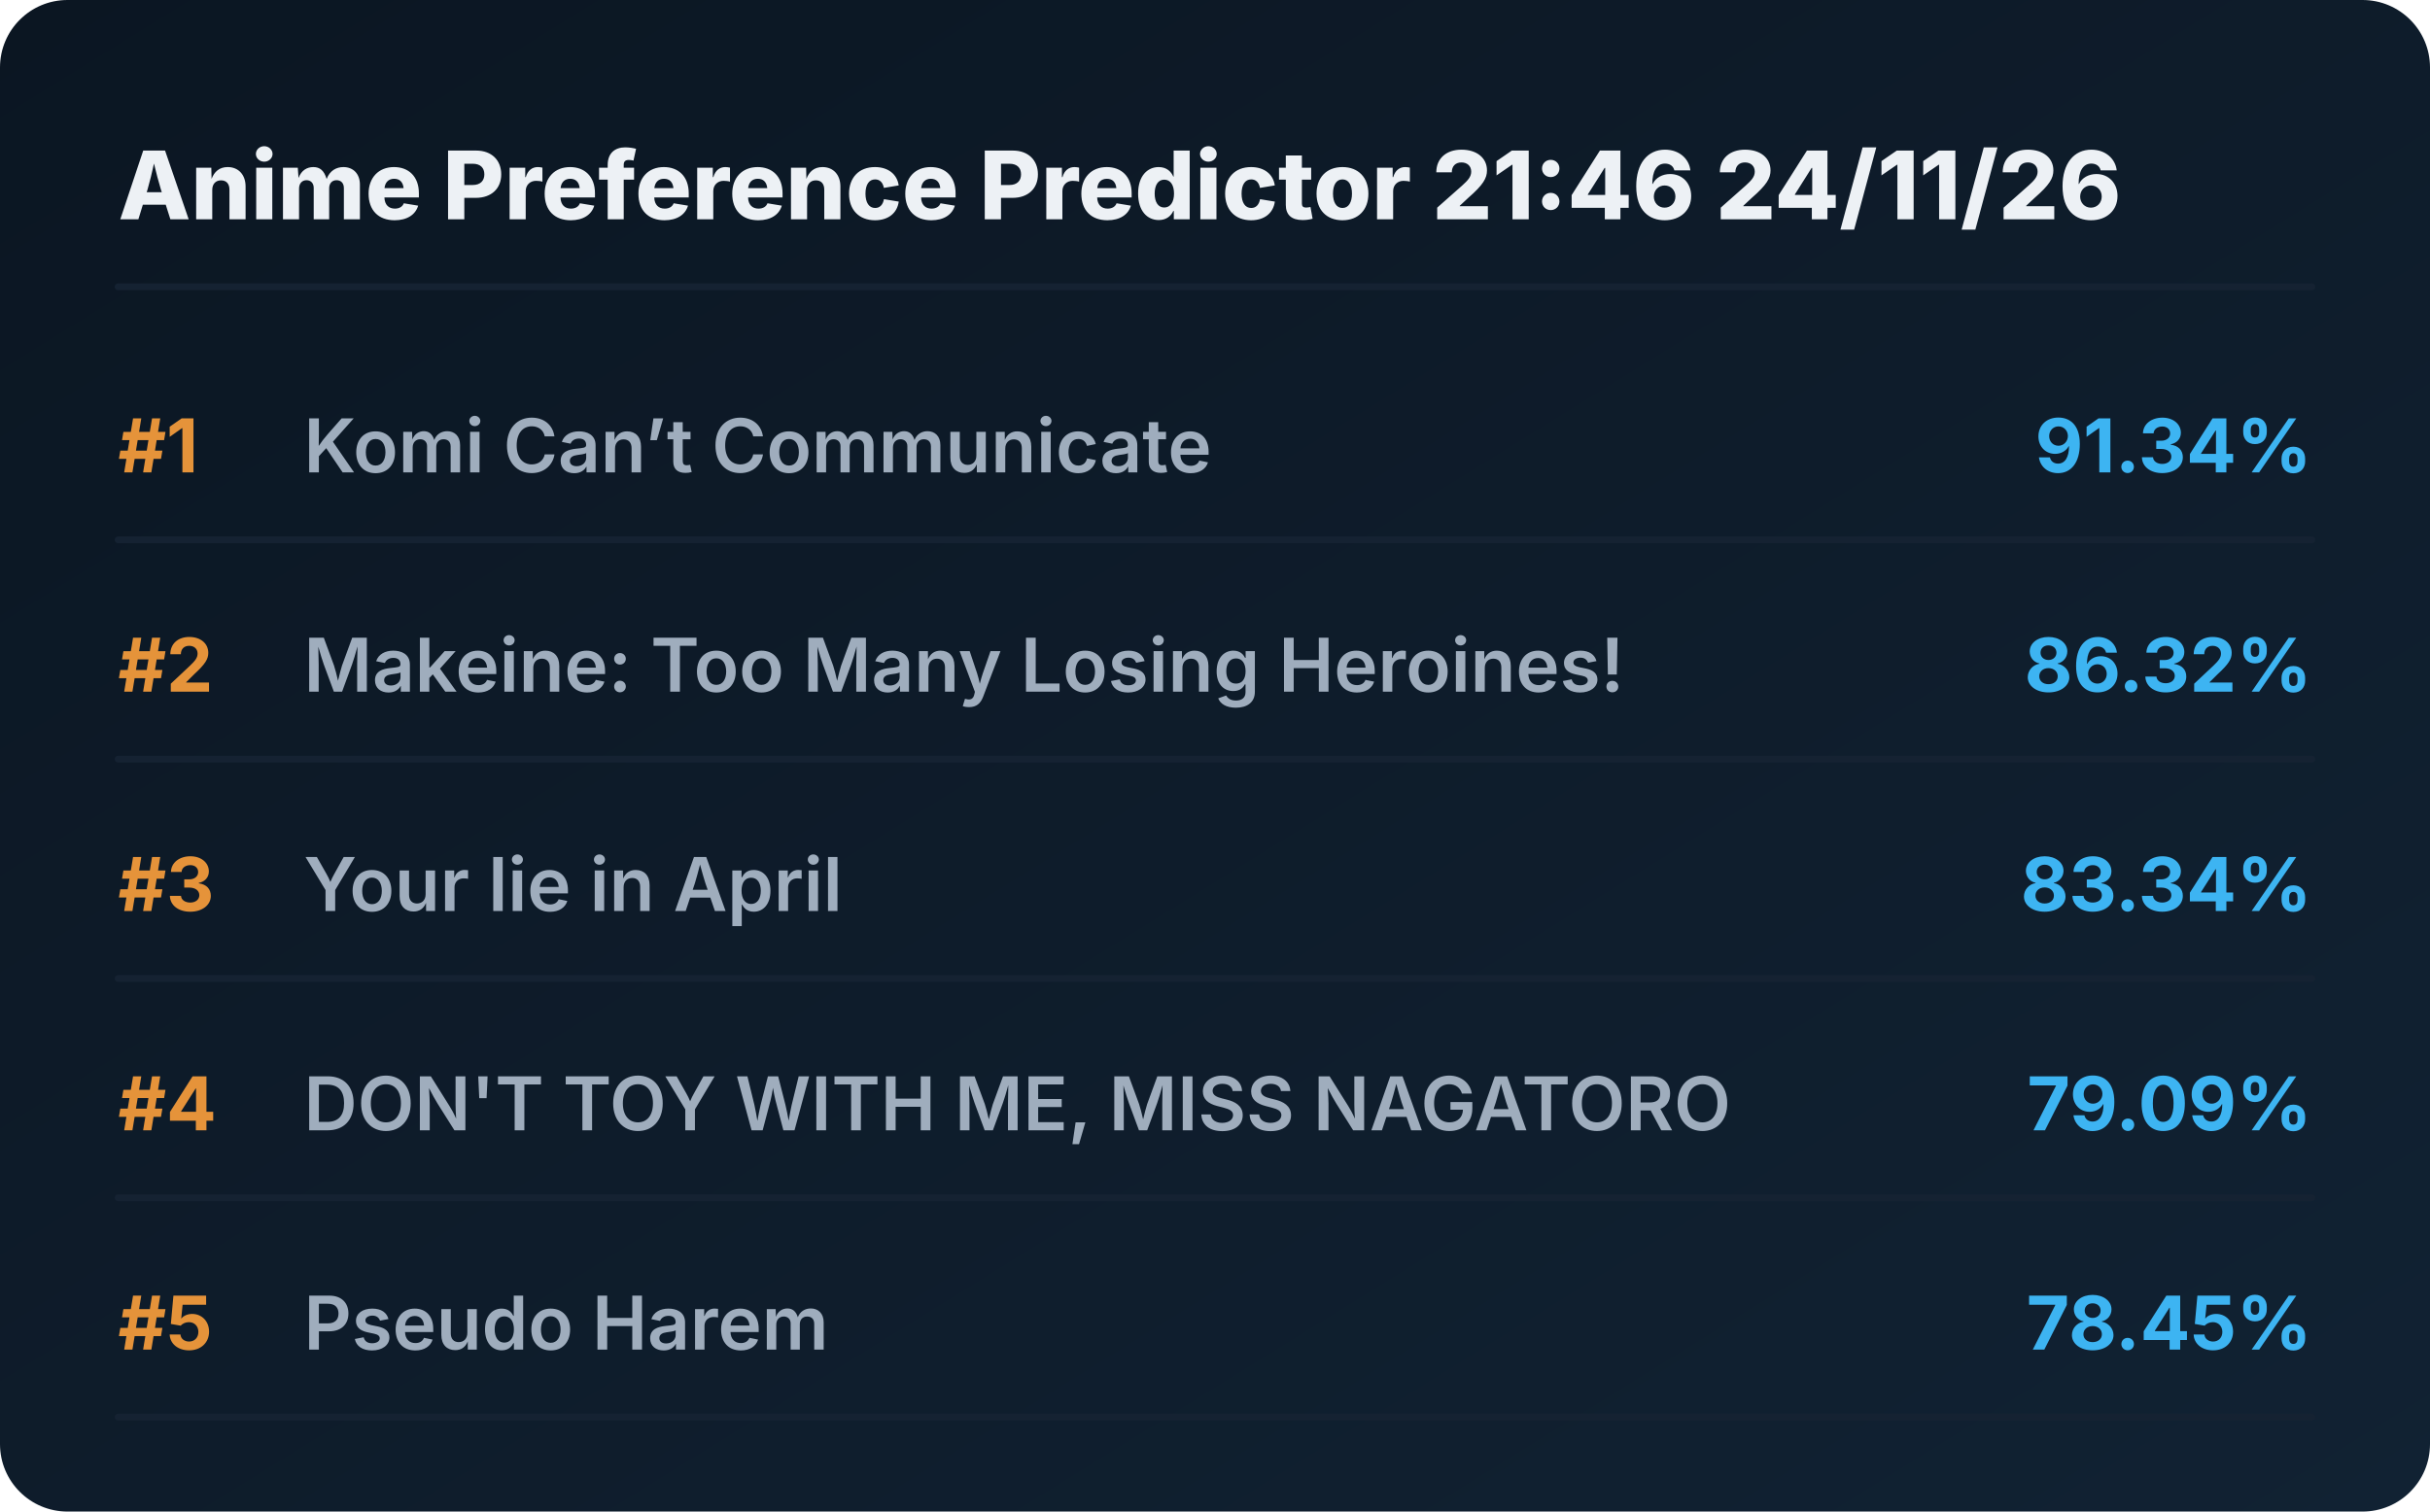
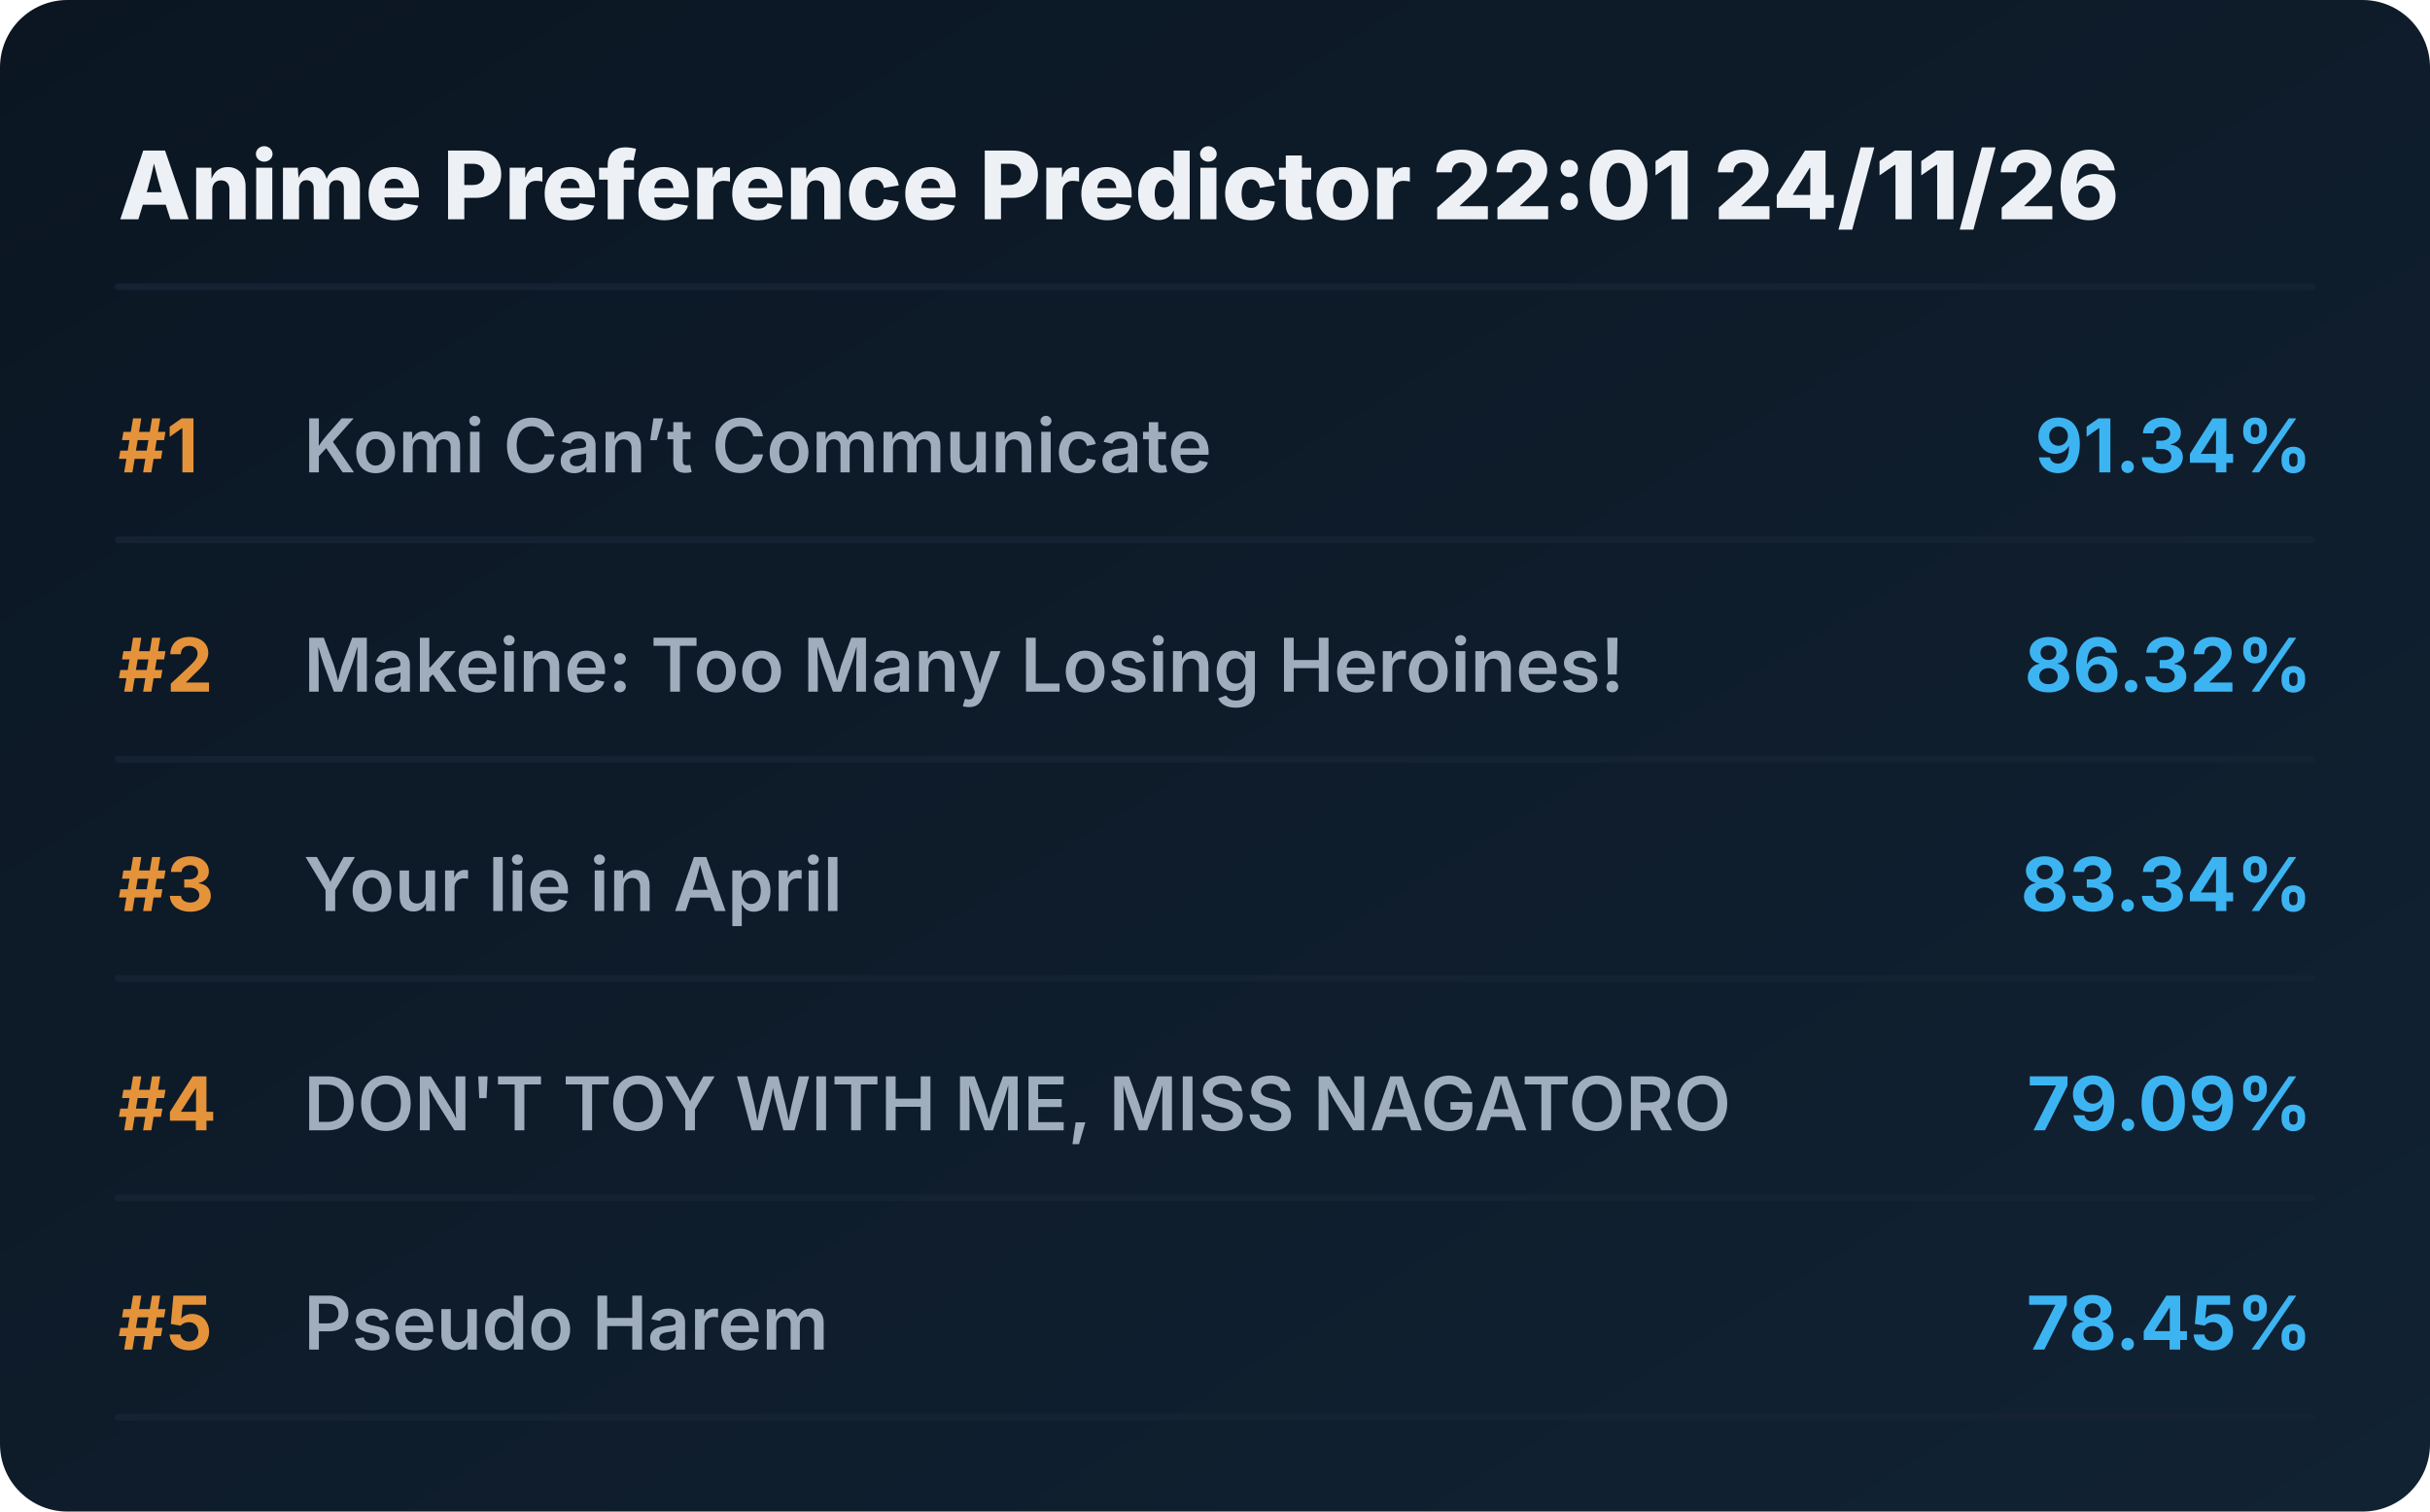
<svg xmlns="http://www.w3.org/2000/svg" viewBox="0 0 720 448" preserveAspectRatio="xMidYMid meet" style="width: 100%; height: auto; max-width: 720px;">
  <defs>
    <linearGradient id="boxGrad" x1="0%" y1="0%" x2="100%" y2="100%">
      <stop offset="0%" stop-color="#0b1622" />
      <stop offset="100%" stop-color="#112233" />
    </linearGradient>
    <clipPath id="titleClip">
      <rect x="90" y="0" width="510" height="100%" />
    </clipPath>
  </defs>
  <style>
    .bg { fill: url(#boxGrad); rx: 20px; }
    .header { font-family: 'Overpass', 'Inter', system-ui, sans-serif; font-weight: 800; font-size: 28px; fill: #edf1f5; }
    .rank { font-family: 'Overpass', 'Inter', system-ui, sans-serif; font-weight: 700; font-size: 22px; fill: #e5933a; }
    .title { font-family: 'Overpass', 'Inter', system-ui, sans-serif; font-weight: 600; font-size: 22px; fill: #9fadbd; }
    .score { font-family: 'Overpass', 'Inter', system-ui, sans-serif; font-weight: 700; font-size: 22px; fill: #3db4f2; }
    .line { stroke: #152232; stroke-width: 2; stroke-linecap: round; }
  </style>
  <rect class="bg" width="720" height="448" />
-   <text x="35" y="65" class="header">Anime Preference Predictor 21:46 24/11/26</text>
+   <text x="35" y="65" class="header">Anime Preference Predictor 22:01 24/11/26</text>
  <line x1="35" y1="85" x2="685" y2="85" class="line" />
  <g transform="translate(0, 0)">
    <text x="35" y="140" class="rank">#1</text>
    <text x="90" y="140" class="title">Komi Can’t Communicate</text>
    <text x="685" y="140" class="score" text-anchor="end">91.34%</text>
    <line x1="35" y1="160" x2="685" y2="160" class="line" />
  </g>
  <g transform="translate(0, 65)">
    <text x="35" y="140" class="rank">#2</text>
    <text x="90" y="140" class="title">Makeine: Too Many Losing Heroines!</text>
    <text x="685" y="140" class="score" text-anchor="end">86.32%</text>
    <line x1="35" y1="160" x2="685" y2="160" class="line" />
  </g>
  <g transform="translate(0, 130)">
    <text x="35" y="140" class="rank">#3</text>
    <text x="90" y="140" class="title">Your lie in April</text>
    <text x="685" y="140" class="score" text-anchor="end">83.34%</text>
    <line x1="35" y1="160" x2="685" y2="160" class="line" />
  </g>
  <g transform="translate(0, 195)">
    <text x="35" y="140" class="rank">#4</text>
    <text x="90" y="140" class="title">DON'T TOY WITH ME, MISS NAGATORO</text>
    <text x="685" y="140" class="score" text-anchor="end">79.09%</text>
    <line x1="35" y1="160" x2="685" y2="160" class="line" />
  </g>
  <g transform="translate(0, 260)">
    <text x="35" y="140" class="rank">#5</text>
    <text x="90" y="140" class="title">Pseudo Harem</text>
    <text x="685" y="140" class="score" text-anchor="end">78.45%</text>
    <line x1="35" y1="160" x2="685" y2="160" class="line" />
  </g>
</svg>
